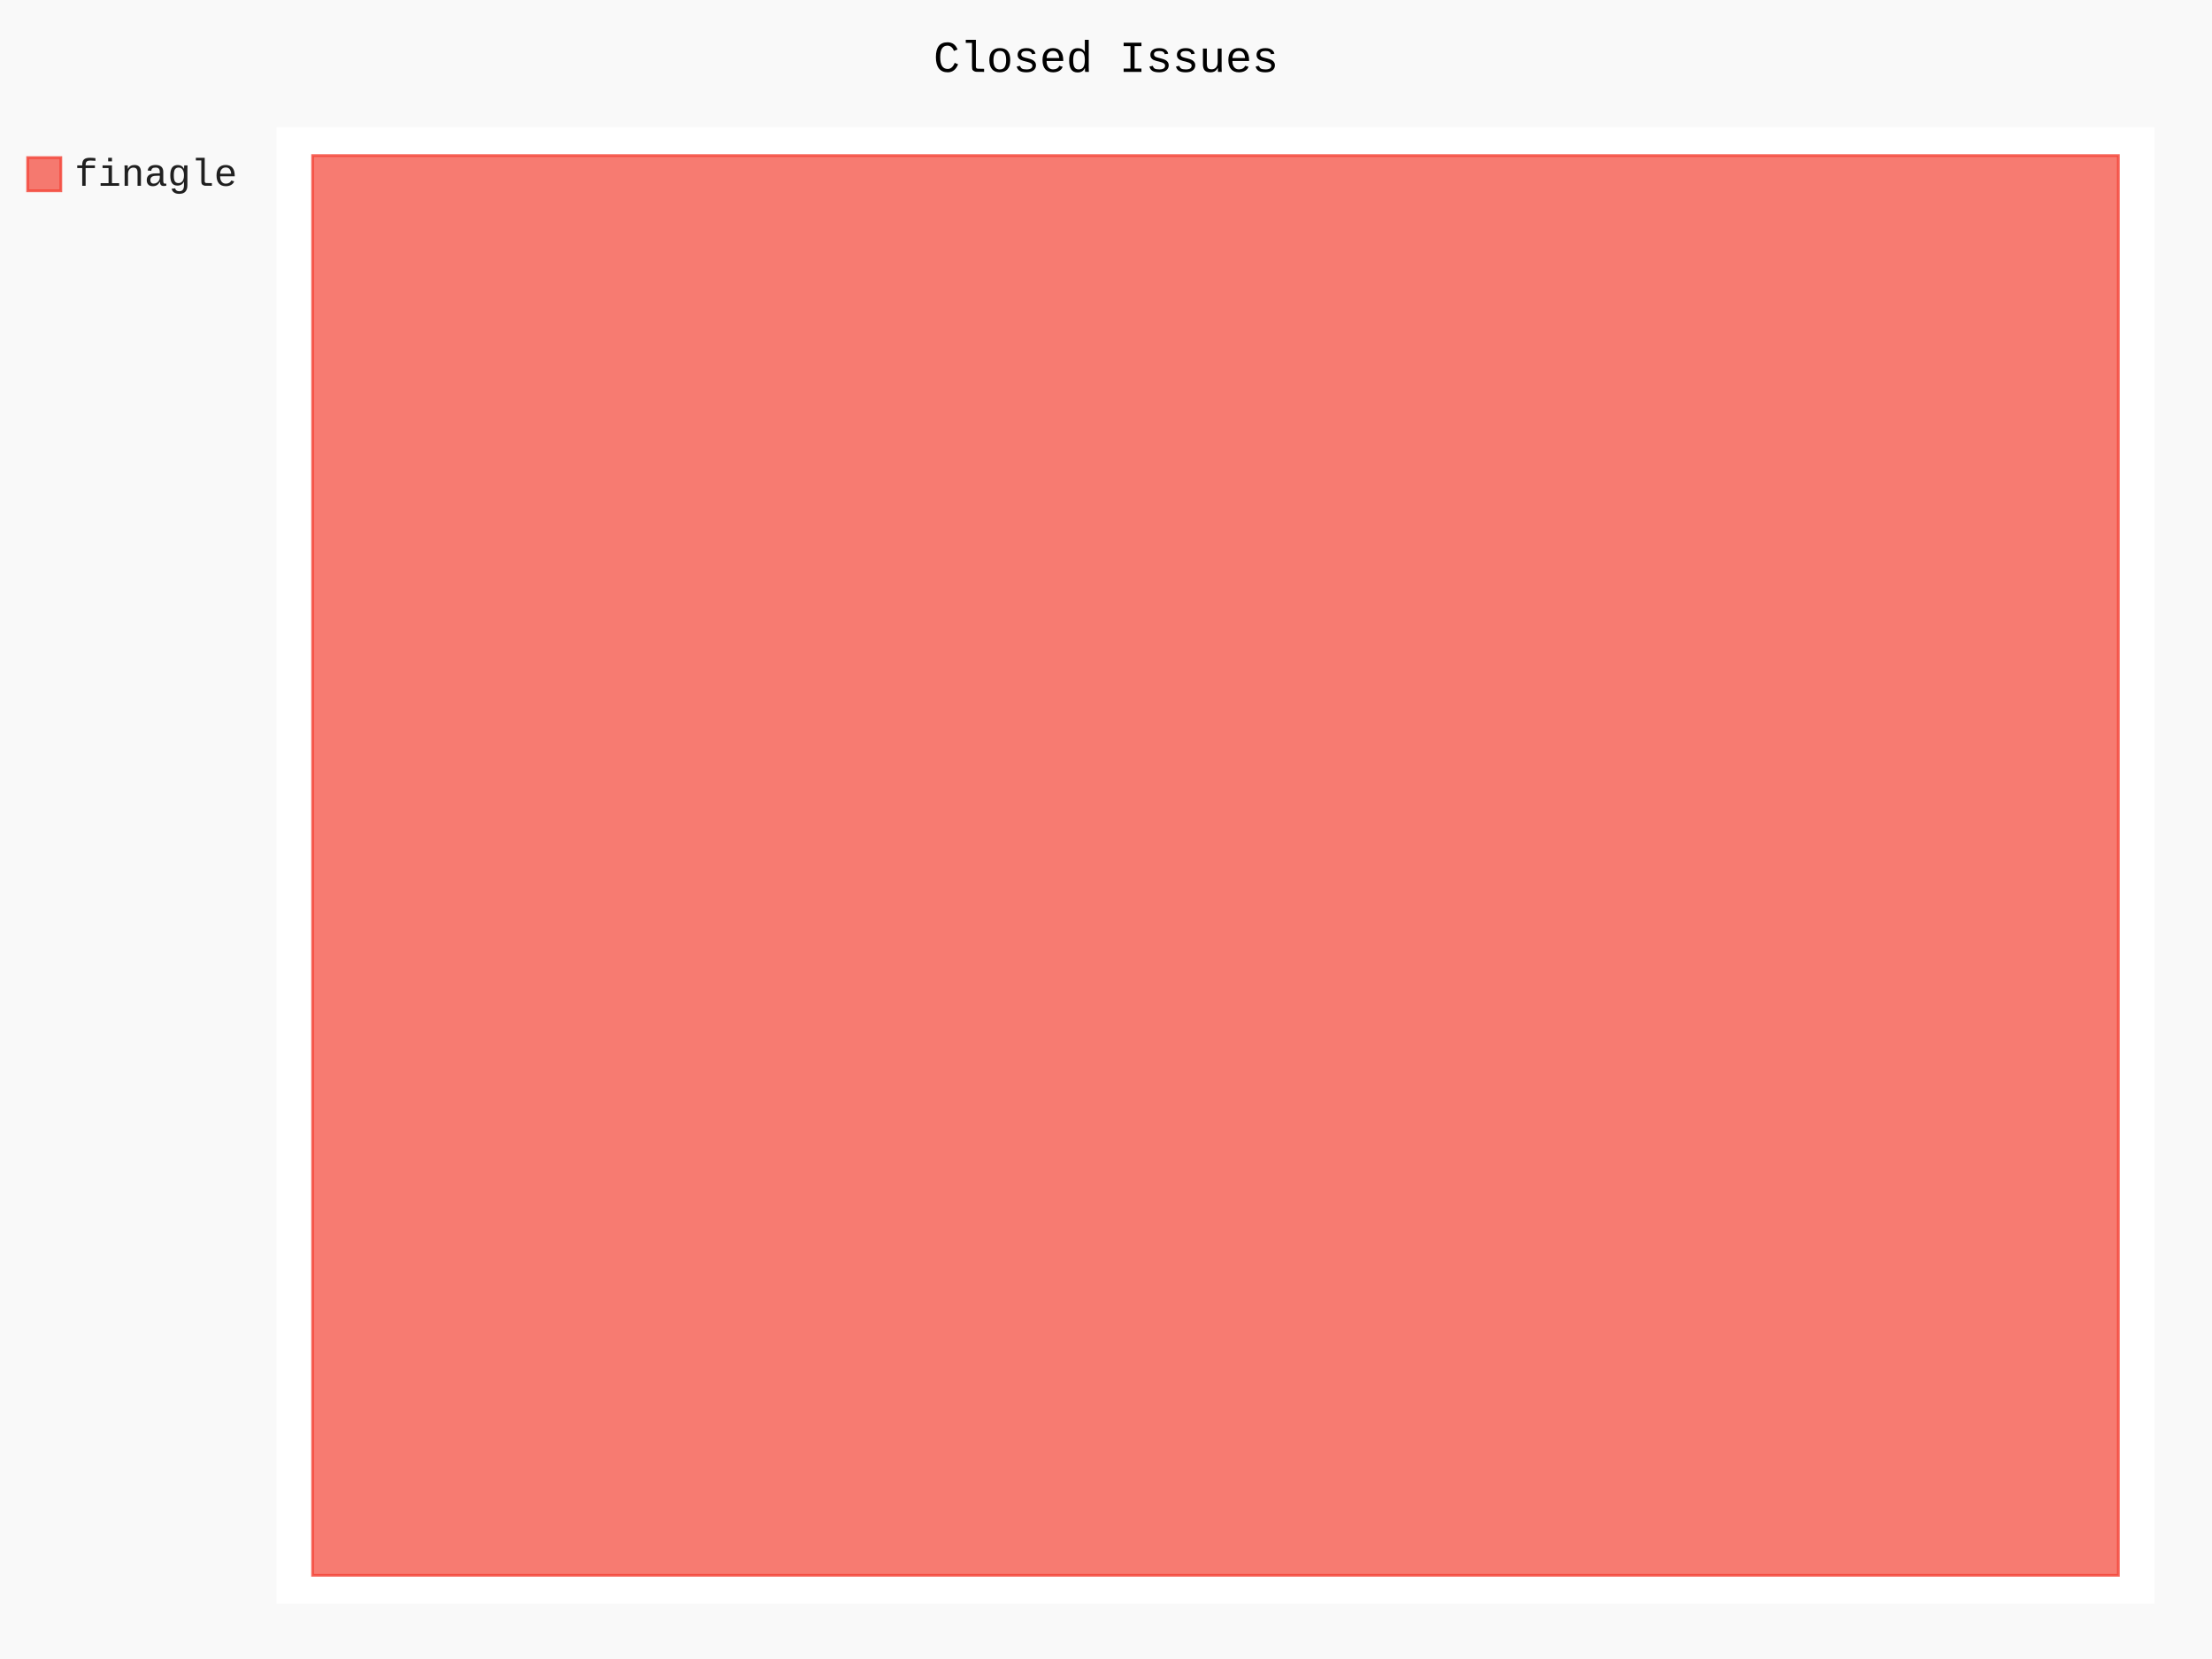
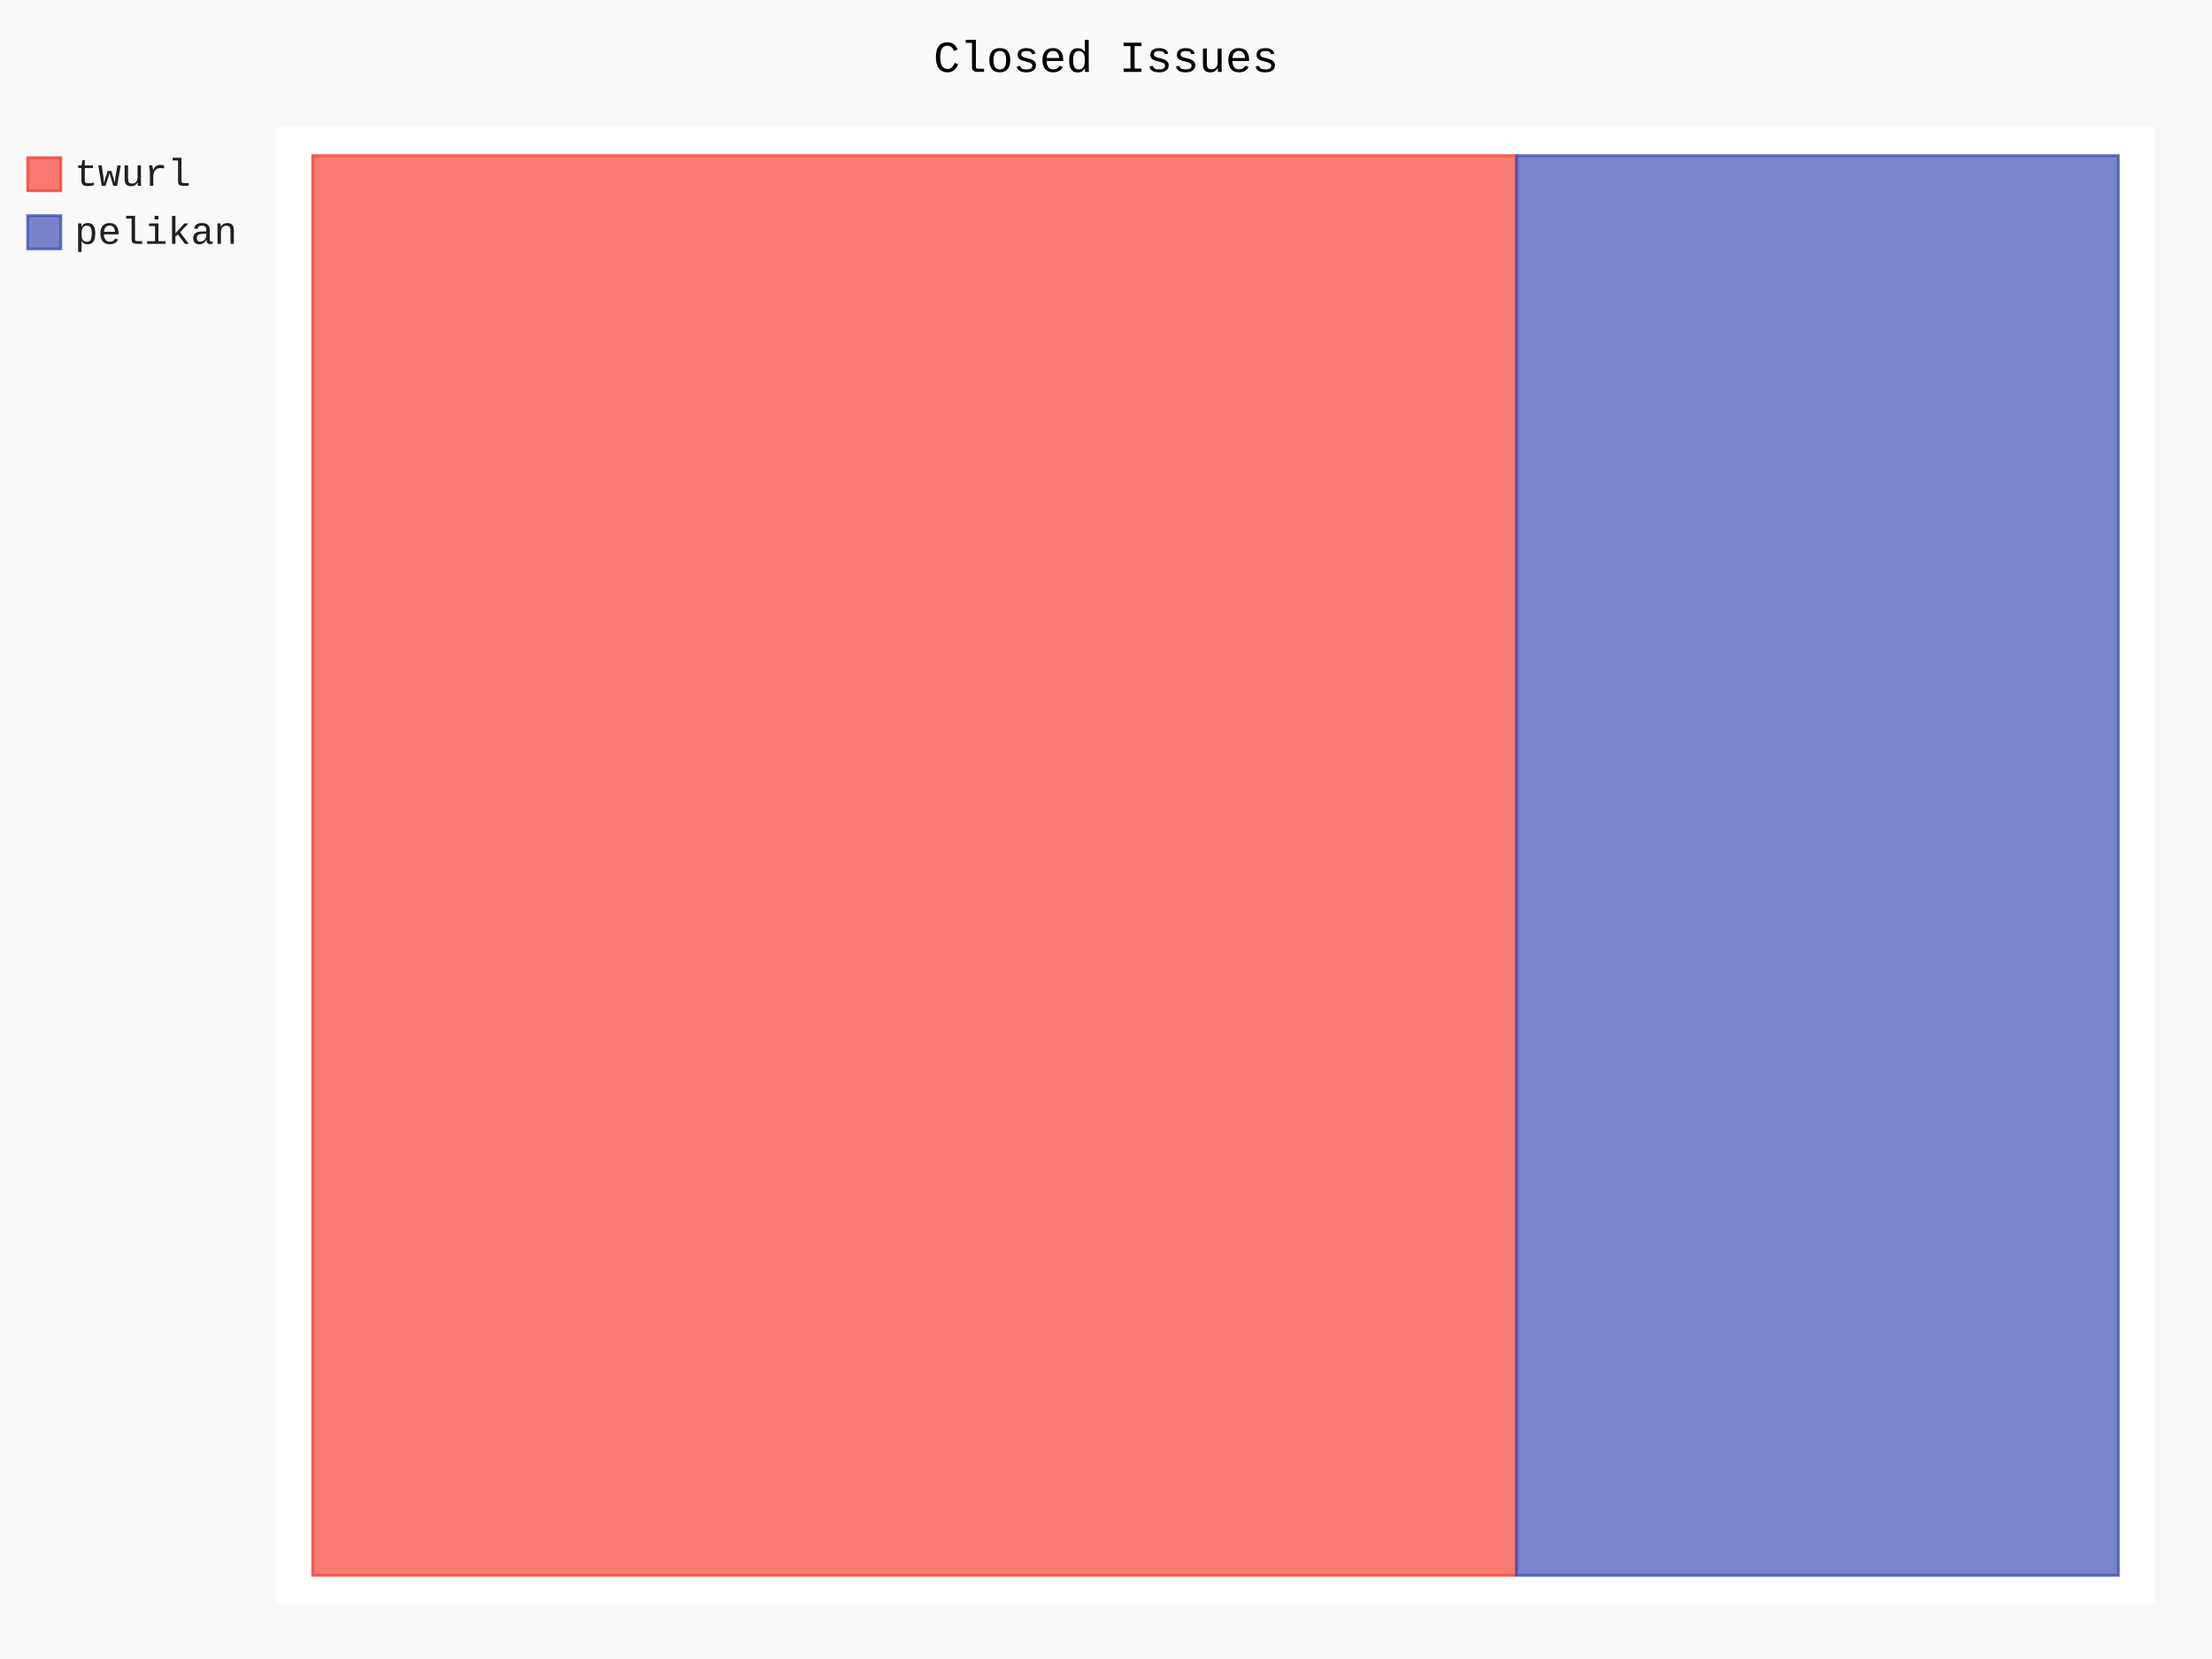
- <svg xmlns="http://www.w3.org/2000/svg" id="chart-a922ff65-4d8c-4721-9bf8-c9f672986970" class="pygal-chart" viewBox="0 0 800 600">
+ <svg xmlns="http://www.w3.org/2000/svg" id="chart-aefd03bf-10c0-4b60-9b30-f6a142db1da2" class="pygal-chart" viewBox="0 0 800 600">
  <defs>
-     <style type="text/css">#chart-a922ff65-4d8c-4721-9bf8-c9f672986970{-webkit-user-select:none;-webkit-font-smoothing:antialiased;font-family:Consolas,"Liberation Mono",Menlo,Courier,monospace}#chart-a922ff65-4d8c-4721-9bf8-c9f672986970 .title{font-family:Consolas,"Liberation Mono",Menlo,Courier,monospace;font-size:16px}#chart-a922ff65-4d8c-4721-9bf8-c9f672986970 .legends .legend text{font-family:Consolas,"Liberation Mono",Menlo,Courier,monospace;font-size:14px}#chart-a922ff65-4d8c-4721-9bf8-c9f672986970 .axis text{font-family:Consolas,"Liberation Mono",Menlo,Courier,monospace;font-size:10px}#chart-a922ff65-4d8c-4721-9bf8-c9f672986970 .axis text.major{font-family:Consolas,"Liberation Mono",Menlo,Courier,monospace;font-size:10px}#chart-a922ff65-4d8c-4721-9bf8-c9f672986970 .text-overlay text.value{font-family:Consolas,"Liberation Mono",Menlo,Courier,monospace;font-size:16px}#chart-a922ff65-4d8c-4721-9bf8-c9f672986970 .text-overlay text.label{font-family:Consolas,"Liberation Mono",Menlo,Courier,monospace;font-size:10px}#chart-a922ff65-4d8c-4721-9bf8-c9f672986970 .tooltip{font-family:Consolas,"Liberation Mono",Menlo,Courier,monospace;font-size:14px}#chart-a922ff65-4d8c-4721-9bf8-c9f672986970 text.no_data{font-family:Consolas,"Liberation Mono",Menlo,Courier,monospace;font-size:64px}
- #chart-a922ff65-4d8c-4721-9bf8-c9f672986970{background-color:rgba(249,249,249,1)}#chart-a922ff65-4d8c-4721-9bf8-c9f672986970 path,#chart-a922ff65-4d8c-4721-9bf8-c9f672986970 line,#chart-a922ff65-4d8c-4721-9bf8-c9f672986970 rect,#chart-a922ff65-4d8c-4721-9bf8-c9f672986970 circle{-webkit-transition:150ms;-moz-transition:150ms;transition:150ms}#chart-a922ff65-4d8c-4721-9bf8-c9f672986970 .graph &gt; .background{fill:rgba(249,249,249,1)}#chart-a922ff65-4d8c-4721-9bf8-c9f672986970 .plot &gt; .background{fill:rgba(255,255,255,1)}#chart-a922ff65-4d8c-4721-9bf8-c9f672986970 .graph{fill:rgba(0,0,0,.87)}#chart-a922ff65-4d8c-4721-9bf8-c9f672986970 text.no_data{fill:rgba(0,0,0,1)}#chart-a922ff65-4d8c-4721-9bf8-c9f672986970 .title{fill:rgba(0,0,0,1)}#chart-a922ff65-4d8c-4721-9bf8-c9f672986970 .legends .legend text{fill:rgba(0,0,0,.87)}#chart-a922ff65-4d8c-4721-9bf8-c9f672986970 .legends .legend:hover text{fill:rgba(0,0,0,1)}#chart-a922ff65-4d8c-4721-9bf8-c9f672986970 .axis .line{stroke:rgba(0,0,0,1)}#chart-a922ff65-4d8c-4721-9bf8-c9f672986970 .axis .guide.line{stroke:rgba(0,0,0,.54)}#chart-a922ff65-4d8c-4721-9bf8-c9f672986970 .axis .major.line{stroke:rgba(0,0,0,.87)}#chart-a922ff65-4d8c-4721-9bf8-c9f672986970 .axis text.major{fill:rgba(0,0,0,1)}#chart-a922ff65-4d8c-4721-9bf8-c9f672986970 .axis.y .guides:hover .guide.line,#chart-a922ff65-4d8c-4721-9bf8-c9f672986970 .line-graph .axis.x .guides:hover .guide.line,#chart-a922ff65-4d8c-4721-9bf8-c9f672986970 .stackedline-graph .axis.x .guides:hover .guide.line,#chart-a922ff65-4d8c-4721-9bf8-c9f672986970 .xy-graph .axis.x .guides:hover .guide.line{stroke:rgba(0,0,0,1)}#chart-a922ff65-4d8c-4721-9bf8-c9f672986970 .axis .guides:hover text{fill:rgba(0,0,0,1)}#chart-a922ff65-4d8c-4721-9bf8-c9f672986970 .reactive{fill-opacity:.7;stroke-opacity:.8;stroke-width:1}#chart-a922ff65-4d8c-4721-9bf8-c9f672986970 .ci{stroke:rgba(0,0,0,.87)}#chart-a922ff65-4d8c-4721-9bf8-c9f672986970 .reactive.active,#chart-a922ff65-4d8c-4721-9bf8-c9f672986970 .active .reactive{fill-opacity:.8;stroke-opacity:.9;stroke-width:4}#chart-a922ff65-4d8c-4721-9bf8-c9f672986970 .ci .reactive.active{stroke-width:1.5}#chart-a922ff65-4d8c-4721-9bf8-c9f672986970 .series text{fill:rgba(0,0,0,1)}#chart-a922ff65-4d8c-4721-9bf8-c9f672986970 .tooltip rect{fill:rgba(255,255,255,1);stroke:rgba(0,0,0,1);-webkit-transition:opacity 150ms;-moz-transition:opacity 150ms;transition:opacity 150ms}#chart-a922ff65-4d8c-4721-9bf8-c9f672986970 .tooltip .label{fill:rgba(0,0,0,.87)}#chart-a922ff65-4d8c-4721-9bf8-c9f672986970 .tooltip .label{fill:rgba(0,0,0,.87)}#chart-a922ff65-4d8c-4721-9bf8-c9f672986970 .tooltip .legend{font-size:.8em;fill:rgba(0,0,0,.54)}#chart-a922ff65-4d8c-4721-9bf8-c9f672986970 .tooltip .x_label{font-size:.6em;fill:rgba(0,0,0,1)}#chart-a922ff65-4d8c-4721-9bf8-c9f672986970 .tooltip .xlink{font-size:.5em;text-decoration:underline}#chart-a922ff65-4d8c-4721-9bf8-c9f672986970 .tooltip .value{font-size:1.5em}#chart-a922ff65-4d8c-4721-9bf8-c9f672986970 .bound{font-size:.5em}#chart-a922ff65-4d8c-4721-9bf8-c9f672986970 .max-value{font-size:.75em;fill:rgba(0,0,0,.54)}#chart-a922ff65-4d8c-4721-9bf8-c9f672986970 .map-element{fill:rgba(255,255,255,1);stroke:rgba(0,0,0,.54) !important}#chart-a922ff65-4d8c-4721-9bf8-c9f672986970 .map-element .reactive{fill-opacity:inherit;stroke-opacity:inherit}#chart-a922ff65-4d8c-4721-9bf8-c9f672986970 .color-0,#chart-a922ff65-4d8c-4721-9bf8-c9f672986970 .color-0 a:visited{stroke:#F44336;fill:#F44336}#chart-a922ff65-4d8c-4721-9bf8-c9f672986970 .text-overlay .color-0 text{fill:black}
- #chart-a922ff65-4d8c-4721-9bf8-c9f672986970 text.no_data{text-anchor:middle}#chart-a922ff65-4d8c-4721-9bf8-c9f672986970 .guide.line{fill:none}#chart-a922ff65-4d8c-4721-9bf8-c9f672986970 .centered{text-anchor:middle}#chart-a922ff65-4d8c-4721-9bf8-c9f672986970 .title{text-anchor:middle}#chart-a922ff65-4d8c-4721-9bf8-c9f672986970 .legends .legend text{fill-opacity:1}#chart-a922ff65-4d8c-4721-9bf8-c9f672986970 .axis.x text{text-anchor:middle}#chart-a922ff65-4d8c-4721-9bf8-c9f672986970 .axis.x:not(.web) text[transform]{text-anchor:start}#chart-a922ff65-4d8c-4721-9bf8-c9f672986970 .axis.x:not(.web) text[transform].backwards{text-anchor:end}#chart-a922ff65-4d8c-4721-9bf8-c9f672986970 .axis.y text{text-anchor:end}#chart-a922ff65-4d8c-4721-9bf8-c9f672986970 .axis.y text[transform].backwards{text-anchor:start}#chart-a922ff65-4d8c-4721-9bf8-c9f672986970 .axis.y2 text{text-anchor:start}#chart-a922ff65-4d8c-4721-9bf8-c9f672986970 .axis.y2 text[transform].backwards{text-anchor:end}#chart-a922ff65-4d8c-4721-9bf8-c9f672986970 .axis .guide.line{stroke-dasharray:4,4;stroke:black}#chart-a922ff65-4d8c-4721-9bf8-c9f672986970 .axis .major.guide.line{stroke-dasharray:6,6;stroke:black}#chart-a922ff65-4d8c-4721-9bf8-c9f672986970 .horizontal .axis.y .guide.line,#chart-a922ff65-4d8c-4721-9bf8-c9f672986970 .horizontal .axis.y2 .guide.line,#chart-a922ff65-4d8c-4721-9bf8-c9f672986970 .vertical .axis.x .guide.line{opacity:0}#chart-a922ff65-4d8c-4721-9bf8-c9f672986970 .horizontal .axis.always_show .guide.line,#chart-a922ff65-4d8c-4721-9bf8-c9f672986970 .vertical .axis.always_show .guide.line{opacity:1 !important}#chart-a922ff65-4d8c-4721-9bf8-c9f672986970 .axis.y .guides:hover .guide.line,#chart-a922ff65-4d8c-4721-9bf8-c9f672986970 .axis.y2 .guides:hover .guide.line,#chart-a922ff65-4d8c-4721-9bf8-c9f672986970 .axis.x .guides:hover .guide.line{opacity:1}#chart-a922ff65-4d8c-4721-9bf8-c9f672986970 .axis .guides:hover text{opacity:1}#chart-a922ff65-4d8c-4721-9bf8-c9f672986970 .nofill{fill:none}#chart-a922ff65-4d8c-4721-9bf8-c9f672986970 .subtle-fill{fill-opacity:.2}#chart-a922ff65-4d8c-4721-9bf8-c9f672986970 .dot{stroke-width:1px;fill-opacity:1;stroke-opacity:1}#chart-a922ff65-4d8c-4721-9bf8-c9f672986970 .dot.active{stroke-width:5px}#chart-a922ff65-4d8c-4721-9bf8-c9f672986970 .dot.negative{fill:transparent}#chart-a922ff65-4d8c-4721-9bf8-c9f672986970 text,#chart-a922ff65-4d8c-4721-9bf8-c9f672986970 tspan{stroke:none !important}#chart-a922ff65-4d8c-4721-9bf8-c9f672986970 .series text.active{opacity:1}#chart-a922ff65-4d8c-4721-9bf8-c9f672986970 .tooltip rect{fill-opacity:.95;stroke-width:.5}#chart-a922ff65-4d8c-4721-9bf8-c9f672986970 .tooltip text{fill-opacity:1}#chart-a922ff65-4d8c-4721-9bf8-c9f672986970 .showable{visibility:hidden}#chart-a922ff65-4d8c-4721-9bf8-c9f672986970 .showable.shown{visibility:visible}#chart-a922ff65-4d8c-4721-9bf8-c9f672986970 .gauge-background{fill:rgba(229,229,229,1);stroke:none}#chart-a922ff65-4d8c-4721-9bf8-c9f672986970 .bg-lines{stroke:rgba(249,249,249,1);stroke-width:2px}</style>
+     <style type="text/css">#chart-aefd03bf-10c0-4b60-9b30-f6a142db1da2{-webkit-user-select:none;-webkit-font-smoothing:antialiased;font-family:Consolas,"Liberation Mono",Menlo,Courier,monospace}#chart-aefd03bf-10c0-4b60-9b30-f6a142db1da2 .title{font-family:Consolas,"Liberation Mono",Menlo,Courier,monospace;font-size:16px}#chart-aefd03bf-10c0-4b60-9b30-f6a142db1da2 .legends .legend text{font-family:Consolas,"Liberation Mono",Menlo,Courier,monospace;font-size:14px}#chart-aefd03bf-10c0-4b60-9b30-f6a142db1da2 .axis text{font-family:Consolas,"Liberation Mono",Menlo,Courier,monospace;font-size:10px}#chart-aefd03bf-10c0-4b60-9b30-f6a142db1da2 .axis text.major{font-family:Consolas,"Liberation Mono",Menlo,Courier,monospace;font-size:10px}#chart-aefd03bf-10c0-4b60-9b30-f6a142db1da2 .text-overlay text.value{font-family:Consolas,"Liberation Mono",Menlo,Courier,monospace;font-size:16px}#chart-aefd03bf-10c0-4b60-9b30-f6a142db1da2 .text-overlay text.label{font-family:Consolas,"Liberation Mono",Menlo,Courier,monospace;font-size:10px}#chart-aefd03bf-10c0-4b60-9b30-f6a142db1da2 .tooltip{font-family:Consolas,"Liberation Mono",Menlo,Courier,monospace;font-size:14px}#chart-aefd03bf-10c0-4b60-9b30-f6a142db1da2 text.no_data{font-family:Consolas,"Liberation Mono",Menlo,Courier,monospace;font-size:64px}
+ #chart-aefd03bf-10c0-4b60-9b30-f6a142db1da2{background-color:rgba(249,249,249,1)}#chart-aefd03bf-10c0-4b60-9b30-f6a142db1da2 path,#chart-aefd03bf-10c0-4b60-9b30-f6a142db1da2 line,#chart-aefd03bf-10c0-4b60-9b30-f6a142db1da2 rect,#chart-aefd03bf-10c0-4b60-9b30-f6a142db1da2 circle{-webkit-transition:150ms;-moz-transition:150ms;transition:150ms}#chart-aefd03bf-10c0-4b60-9b30-f6a142db1da2 .graph &gt; .background{fill:rgba(249,249,249,1)}#chart-aefd03bf-10c0-4b60-9b30-f6a142db1da2 .plot &gt; .background{fill:rgba(255,255,255,1)}#chart-aefd03bf-10c0-4b60-9b30-f6a142db1da2 .graph{fill:rgba(0,0,0,.87)}#chart-aefd03bf-10c0-4b60-9b30-f6a142db1da2 text.no_data{fill:rgba(0,0,0,1)}#chart-aefd03bf-10c0-4b60-9b30-f6a142db1da2 .title{fill:rgba(0,0,0,1)}#chart-aefd03bf-10c0-4b60-9b30-f6a142db1da2 .legends .legend text{fill:rgba(0,0,0,.87)}#chart-aefd03bf-10c0-4b60-9b30-f6a142db1da2 .legends .legend:hover text{fill:rgba(0,0,0,1)}#chart-aefd03bf-10c0-4b60-9b30-f6a142db1da2 .axis .line{stroke:rgba(0,0,0,1)}#chart-aefd03bf-10c0-4b60-9b30-f6a142db1da2 .axis .guide.line{stroke:rgba(0,0,0,.54)}#chart-aefd03bf-10c0-4b60-9b30-f6a142db1da2 .axis .major.line{stroke:rgba(0,0,0,.87)}#chart-aefd03bf-10c0-4b60-9b30-f6a142db1da2 .axis text.major{fill:rgba(0,0,0,1)}#chart-aefd03bf-10c0-4b60-9b30-f6a142db1da2 .axis.y .guides:hover .guide.line,#chart-aefd03bf-10c0-4b60-9b30-f6a142db1da2 .line-graph .axis.x .guides:hover .guide.line,#chart-aefd03bf-10c0-4b60-9b30-f6a142db1da2 .stackedline-graph .axis.x .guides:hover .guide.line,#chart-aefd03bf-10c0-4b60-9b30-f6a142db1da2 .xy-graph .axis.x .guides:hover .guide.line{stroke:rgba(0,0,0,1)}#chart-aefd03bf-10c0-4b60-9b30-f6a142db1da2 .axis .guides:hover text{fill:rgba(0,0,0,1)}#chart-aefd03bf-10c0-4b60-9b30-f6a142db1da2 .reactive{fill-opacity:.7;stroke-opacity:.8;stroke-width:1}#chart-aefd03bf-10c0-4b60-9b30-f6a142db1da2 .ci{stroke:rgba(0,0,0,.87)}#chart-aefd03bf-10c0-4b60-9b30-f6a142db1da2 .reactive.active,#chart-aefd03bf-10c0-4b60-9b30-f6a142db1da2 .active .reactive{fill-opacity:.8;stroke-opacity:.9;stroke-width:4}#chart-aefd03bf-10c0-4b60-9b30-f6a142db1da2 .ci .reactive.active{stroke-width:1.5}#chart-aefd03bf-10c0-4b60-9b30-f6a142db1da2 .series text{fill:rgba(0,0,0,1)}#chart-aefd03bf-10c0-4b60-9b30-f6a142db1da2 .tooltip rect{fill:rgba(255,255,255,1);stroke:rgba(0,0,0,1);-webkit-transition:opacity 150ms;-moz-transition:opacity 150ms;transition:opacity 150ms}#chart-aefd03bf-10c0-4b60-9b30-f6a142db1da2 .tooltip .label{fill:rgba(0,0,0,.87)}#chart-aefd03bf-10c0-4b60-9b30-f6a142db1da2 .tooltip .label{fill:rgba(0,0,0,.87)}#chart-aefd03bf-10c0-4b60-9b30-f6a142db1da2 .tooltip .legend{font-size:.8em;fill:rgba(0,0,0,.54)}#chart-aefd03bf-10c0-4b60-9b30-f6a142db1da2 .tooltip .x_label{font-size:.6em;fill:rgba(0,0,0,1)}#chart-aefd03bf-10c0-4b60-9b30-f6a142db1da2 .tooltip .xlink{font-size:.5em;text-decoration:underline}#chart-aefd03bf-10c0-4b60-9b30-f6a142db1da2 .tooltip .value{font-size:1.5em}#chart-aefd03bf-10c0-4b60-9b30-f6a142db1da2 .bound{font-size:.5em}#chart-aefd03bf-10c0-4b60-9b30-f6a142db1da2 .max-value{font-size:.75em;fill:rgba(0,0,0,.54)}#chart-aefd03bf-10c0-4b60-9b30-f6a142db1da2 .map-element{fill:rgba(255,255,255,1);stroke:rgba(0,0,0,.54) !important}#chart-aefd03bf-10c0-4b60-9b30-f6a142db1da2 .map-element .reactive{fill-opacity:inherit;stroke-opacity:inherit}#chart-aefd03bf-10c0-4b60-9b30-f6a142db1da2 .color-0,#chart-aefd03bf-10c0-4b60-9b30-f6a142db1da2 .color-0 a:visited{stroke:#F44336;fill:#F44336}#chart-aefd03bf-10c0-4b60-9b30-f6a142db1da2 .color-1,#chart-aefd03bf-10c0-4b60-9b30-f6a142db1da2 .color-1 a:visited{stroke:#3F51B5;fill:#3F51B5}#chart-aefd03bf-10c0-4b60-9b30-f6a142db1da2 .text-overlay .color-0 text{fill:black}#chart-aefd03bf-10c0-4b60-9b30-f6a142db1da2 .text-overlay .color-1 text{fill:black}
+ #chart-aefd03bf-10c0-4b60-9b30-f6a142db1da2 text.no_data{text-anchor:middle}#chart-aefd03bf-10c0-4b60-9b30-f6a142db1da2 .guide.line{fill:none}#chart-aefd03bf-10c0-4b60-9b30-f6a142db1da2 .centered{text-anchor:middle}#chart-aefd03bf-10c0-4b60-9b30-f6a142db1da2 .title{text-anchor:middle}#chart-aefd03bf-10c0-4b60-9b30-f6a142db1da2 .legends .legend text{fill-opacity:1}#chart-aefd03bf-10c0-4b60-9b30-f6a142db1da2 .axis.x text{text-anchor:middle}#chart-aefd03bf-10c0-4b60-9b30-f6a142db1da2 .axis.x:not(.web) text[transform]{text-anchor:start}#chart-aefd03bf-10c0-4b60-9b30-f6a142db1da2 .axis.x:not(.web) text[transform].backwards{text-anchor:end}#chart-aefd03bf-10c0-4b60-9b30-f6a142db1da2 .axis.y text{text-anchor:end}#chart-aefd03bf-10c0-4b60-9b30-f6a142db1da2 .axis.y text[transform].backwards{text-anchor:start}#chart-aefd03bf-10c0-4b60-9b30-f6a142db1da2 .axis.y2 text{text-anchor:start}#chart-aefd03bf-10c0-4b60-9b30-f6a142db1da2 .axis.y2 text[transform].backwards{text-anchor:end}#chart-aefd03bf-10c0-4b60-9b30-f6a142db1da2 .axis .guide.line{stroke-dasharray:4,4;stroke:black}#chart-aefd03bf-10c0-4b60-9b30-f6a142db1da2 .axis .major.guide.line{stroke-dasharray:6,6;stroke:black}#chart-aefd03bf-10c0-4b60-9b30-f6a142db1da2 .horizontal .axis.y .guide.line,#chart-aefd03bf-10c0-4b60-9b30-f6a142db1da2 .horizontal .axis.y2 .guide.line,#chart-aefd03bf-10c0-4b60-9b30-f6a142db1da2 .vertical .axis.x .guide.line{opacity:0}#chart-aefd03bf-10c0-4b60-9b30-f6a142db1da2 .horizontal .axis.always_show .guide.line,#chart-aefd03bf-10c0-4b60-9b30-f6a142db1da2 .vertical .axis.always_show .guide.line{opacity:1 !important}#chart-aefd03bf-10c0-4b60-9b30-f6a142db1da2 .axis.y .guides:hover .guide.line,#chart-aefd03bf-10c0-4b60-9b30-f6a142db1da2 .axis.y2 .guides:hover .guide.line,#chart-aefd03bf-10c0-4b60-9b30-f6a142db1da2 .axis.x .guides:hover .guide.line{opacity:1}#chart-aefd03bf-10c0-4b60-9b30-f6a142db1da2 .axis .guides:hover text{opacity:1}#chart-aefd03bf-10c0-4b60-9b30-f6a142db1da2 .nofill{fill:none}#chart-aefd03bf-10c0-4b60-9b30-f6a142db1da2 .subtle-fill{fill-opacity:.2}#chart-aefd03bf-10c0-4b60-9b30-f6a142db1da2 .dot{stroke-width:1px;fill-opacity:1;stroke-opacity:1}#chart-aefd03bf-10c0-4b60-9b30-f6a142db1da2 .dot.active{stroke-width:5px}#chart-aefd03bf-10c0-4b60-9b30-f6a142db1da2 .dot.negative{fill:transparent}#chart-aefd03bf-10c0-4b60-9b30-f6a142db1da2 text,#chart-aefd03bf-10c0-4b60-9b30-f6a142db1da2 tspan{stroke:none !important}#chart-aefd03bf-10c0-4b60-9b30-f6a142db1da2 .series text.active{opacity:1}#chart-aefd03bf-10c0-4b60-9b30-f6a142db1da2 .tooltip rect{fill-opacity:.95;stroke-width:.5}#chart-aefd03bf-10c0-4b60-9b30-f6a142db1da2 .tooltip text{fill-opacity:1}#chart-aefd03bf-10c0-4b60-9b30-f6a142db1da2 .showable{visibility:hidden}#chart-aefd03bf-10c0-4b60-9b30-f6a142db1da2 .showable.shown{visibility:visible}#chart-aefd03bf-10c0-4b60-9b30-f6a142db1da2 .gauge-background{fill:rgba(229,229,229,1);stroke:none}#chart-aefd03bf-10c0-4b60-9b30-f6a142db1da2 .bg-lines{stroke:rgba(249,249,249,1);stroke-width:2px}</style>
  </defs>
  <g class="graph treemap-graph vertical">
    <rect x="0" y="0" width="800" height="600" class="background" />
    <g transform="translate(100, 46)" class="plot">
      <rect x="0" y="0" width="679.2" height="534" class="background" />
      <g class="series serie-0 color-0">
        <g class="rects">
          <g class="rect">
-             <rect x="13.062" y="10.269" width="653.077" height="513.462" class="rect reactive tooltip-trigger" />
+             <rect x="13.062" y="10.269" width="435.385" height="513.462" class="rect reactive tooltip-trigger" />
+           </g>
+         </g>
+       </g>
+       <g class="series serie-1 color-1">
+         <g class="rects">
+           <g class="rect">
+             <rect x="448.446" y="10.269" width="217.692" height="513.462" class="rect reactive tooltip-trigger" />
          </g>
        </g>
      </g>
    </g>
    <g class="titles">
      <text x="400.0" y="26" class="title plot_title">Closed Issues</text>
    </g>
    <g transform="translate(100, 46)" class="plot overlay">
      <g class="series serie-0 color-0" />
+       <g class="series serie-1 color-1" />
    </g>
    <g transform="translate(100, 46)" class="plot text-overlay">
      <g class="series serie-0 color-0" />
+       <g class="series serie-1 color-1" />
    </g>
    <g transform="translate(100, 46)" class="plot tooltip-overlay">
      <g transform="translate(0 0)" style="opacity: 0" class="tooltip">
        <rect rx="0" ry="0" width="0" height="0" class="tooltip-box" />
        <g class="text" />
      </g>
    </g>
    <g transform="translate(10, 56)" class="legends">
      <g id="activate-serie-0" class="legend reactive activate-serie">
        <rect x="0.0" y="1.0" width="12" height="12" class="color-0 reactive" />
-         <text x="17.0" y="11.2">finagle</text>
+         <text x="17.0" y="11.2">twurl</text>
+       </g>
+       <g id="activate-serie-1" class="legend reactive activate-serie">
+         <rect x="0.0" y="22.0" width="12" height="12" class="color-1 reactive" />
+         <text x="17.0" y="32.2">pelikan</text>
      </g>
    </g>
    <g transform="translate(790, 56)" class="legends" />
  </g>
</svg>
